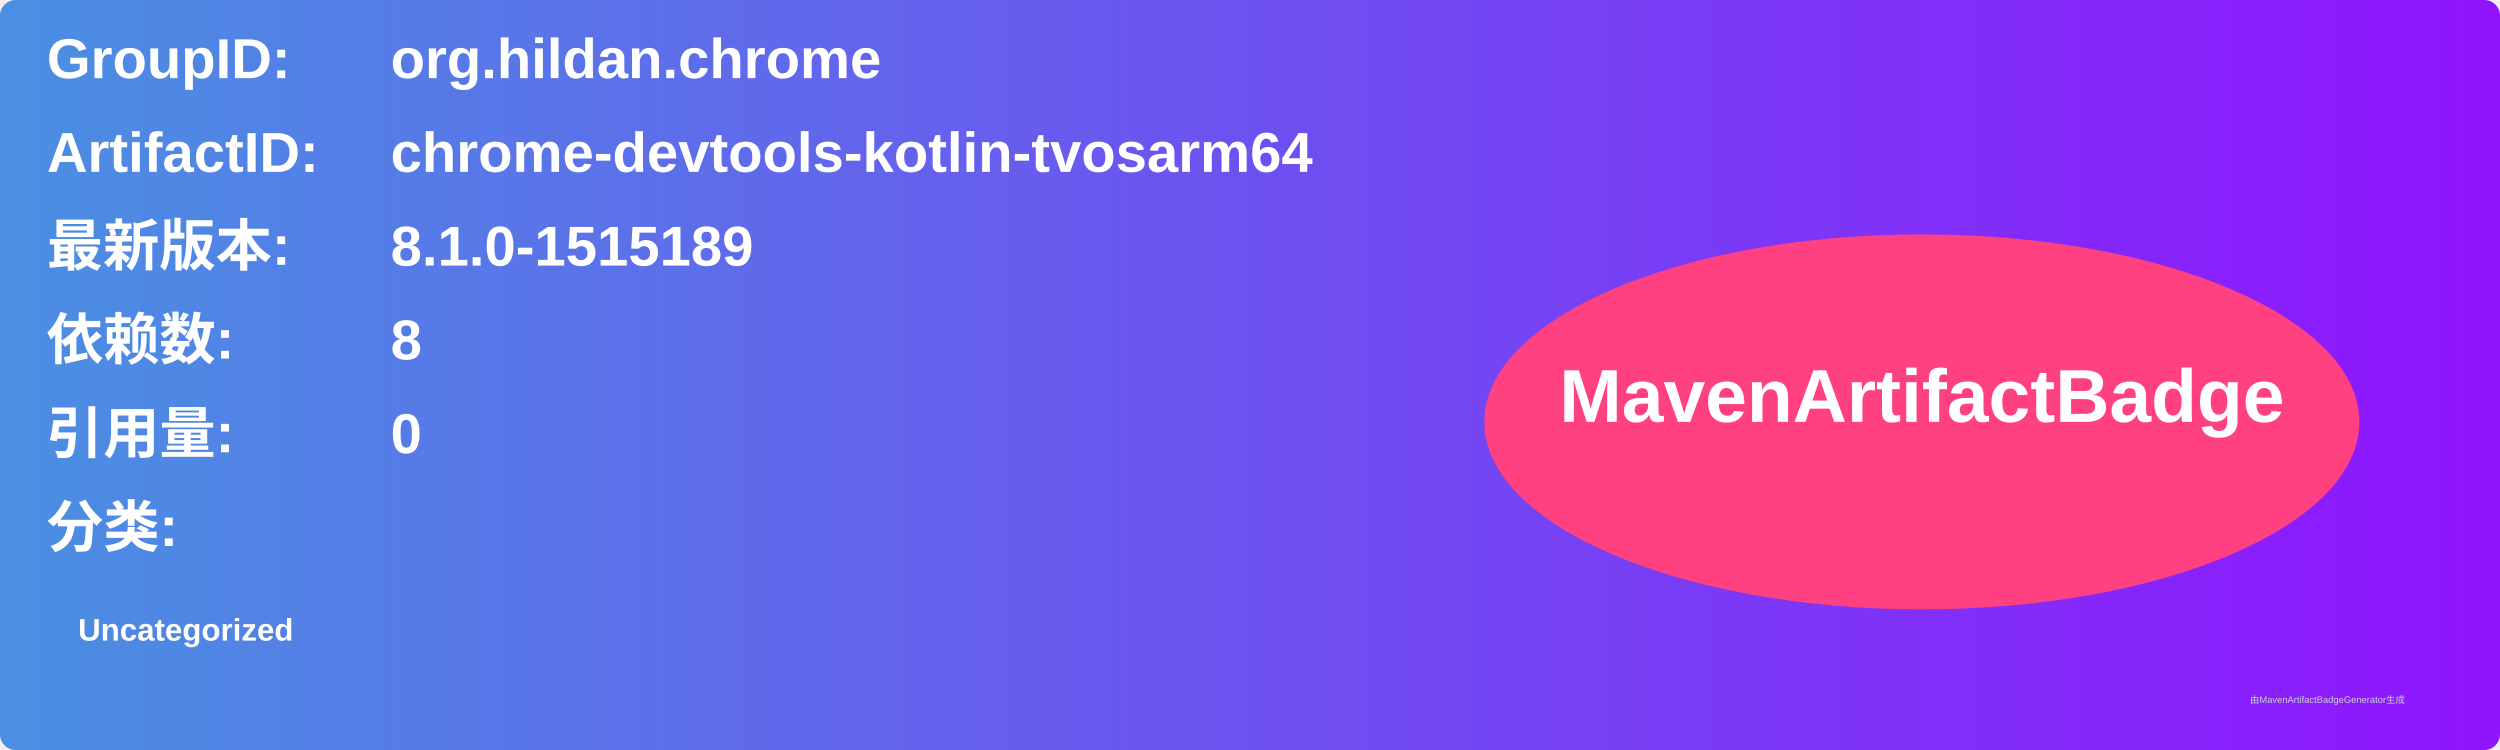
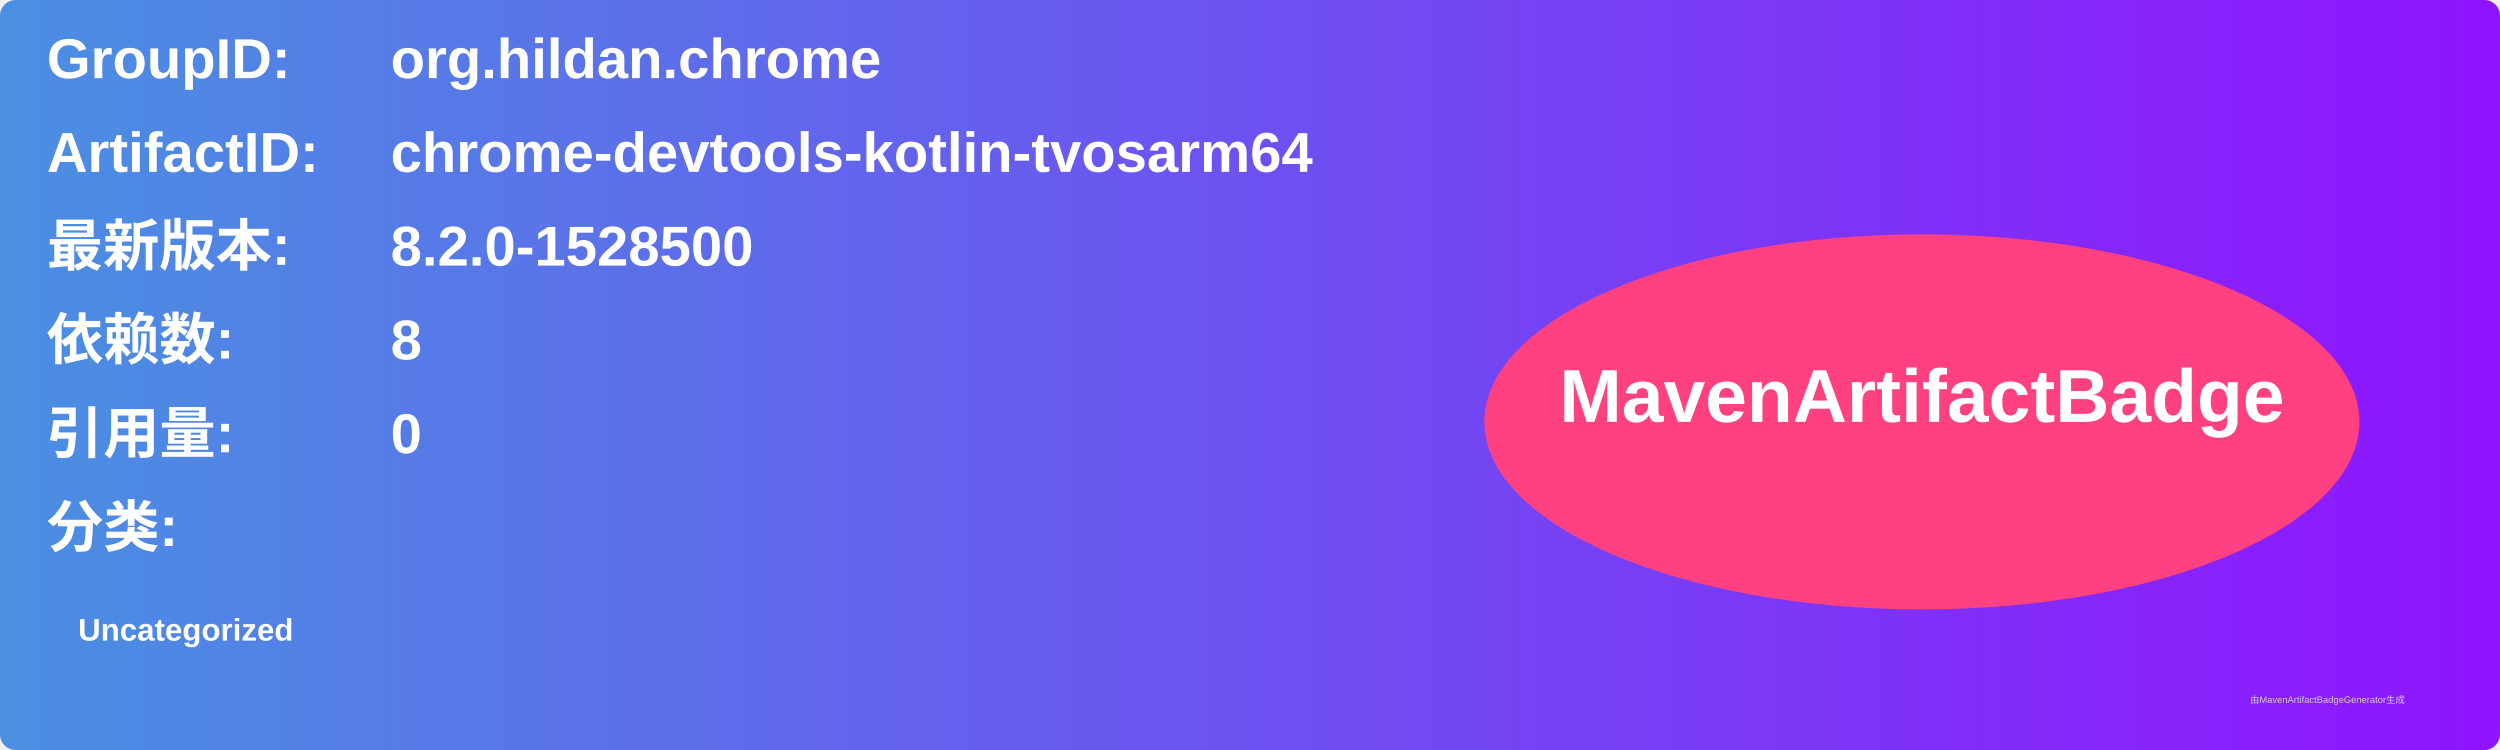
<svg xmlns="http://www.w3.org/2000/svg" width="800" height="240" viewBox="0 0 800 240">
  <linearGradient id="grad" x1="0%" y1="0%" x2="100%" y2="0%">
    <stop offset="0%" stop-color="#4a90e2" />
    <stop offset="100%" stop-color="#9013fe" />
  </linearGradient>
  <rect width="100%" height="100%" rx="5" ry="5" fill="url(#grad)" />
  <g transform="translate(15, 15)">
    <text x="0" y="10" font-family="Arial" font-size="18" fill="white" font-weight="bold" width="260">GroupID:</text>
    <text x="110" y="10" font-family="Arial" font-size="18" fill="white" font-weight="bold" width="460">org.hildan.chrome</text>
    <text x="0" y="40" font-family="Arial" font-size="18" fill="white" font-weight="bold" width="260">ArtifactID:</text>
    <text x="110" y="40" font-family="Arial" font-size="18" fill="white" font-weight="bold" width="460">chrome-devtools-kotlin-tvosarm64</text>
    <text x="0" y="70" font-family="Arial" font-size="18" fill="white" font-weight="bold">最新版本:</text>
    <text x="110" y="70" font-family="Arial" font-size="18" fill="white" font-weight="bold">
-       <tspan font-weight="bold">8.1.0-1515189</tspan>
+       <tspan font-weight="bold">8.2.0-1528500</tspan>
    </text>
    <text x="0" y="100" font-family="Arial" font-size="18" fill="white" font-weight="bold">依赖数: </text>
    <text x="110" y="100" font-family="Arial" font-size="18" fill="white">
      <tspan font-weight="bold">8</tspan>
    </text>
    <text x="0" y="130" font-family="Arial" font-size="18" fill="white" font-weight="bold">引用量: </text>
    <text x="110" y="130" font-family="Arial" font-size="18" fill="white">
      <tspan font-weight="bold">0</tspan>
    </text>
    <text x="0" y="160" font-family="Arial" font-size="18" fill="white" font-weight="bold">分类:</text>
    <text x="10" y="190" font-family="Arial" font-size="10" fill="white">
      <tspan font-weight="bold">Uncategorized</tspan>
    </text>
    <ellipse cx="600" cy="120" rx="140" ry="60" fill="#ff4081" />
    <text x="600" y="120" text-anchor="middle" font-family="Arial" font-size="24" fill="white" font-weight="bold">MavenArtifactBadge</text>
  </g>
  <text x="720" y="225" font-family="Arial" font-size="3" fill="#d0d0d0">由MavenArtifactBadgeGenerator生成</text>
</svg>
